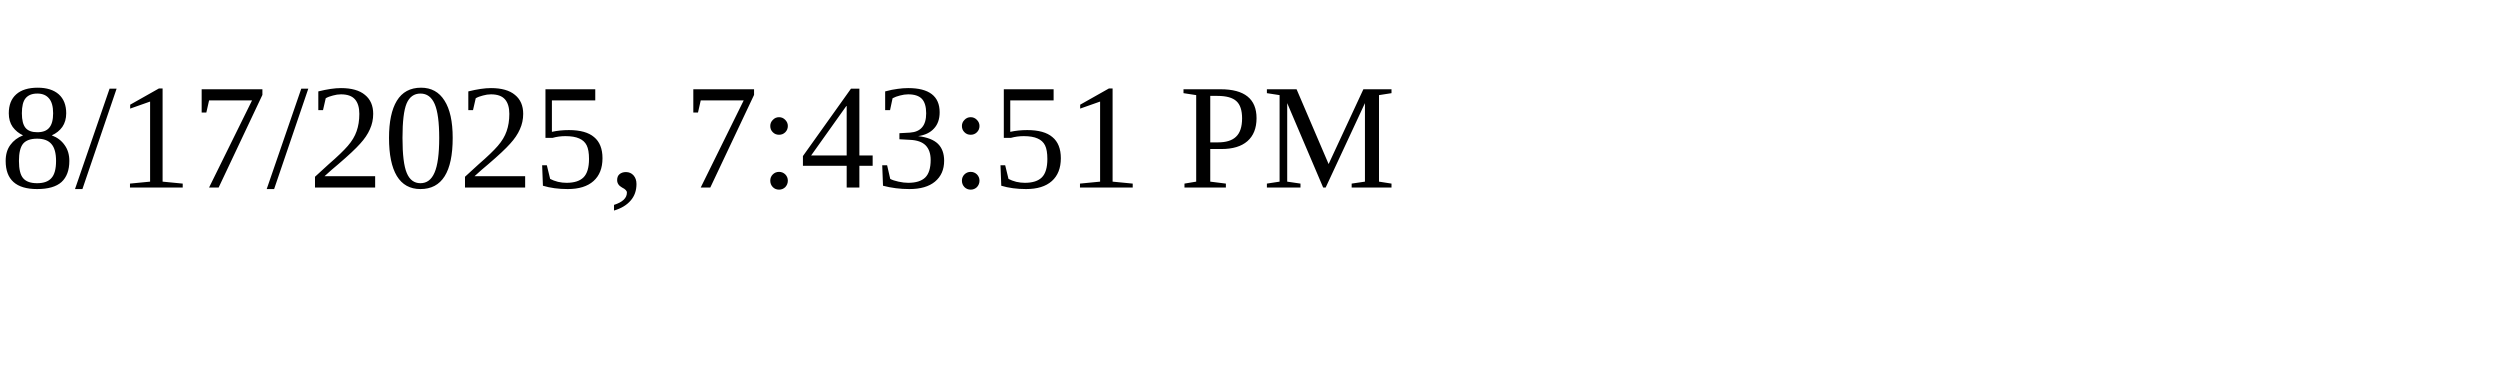
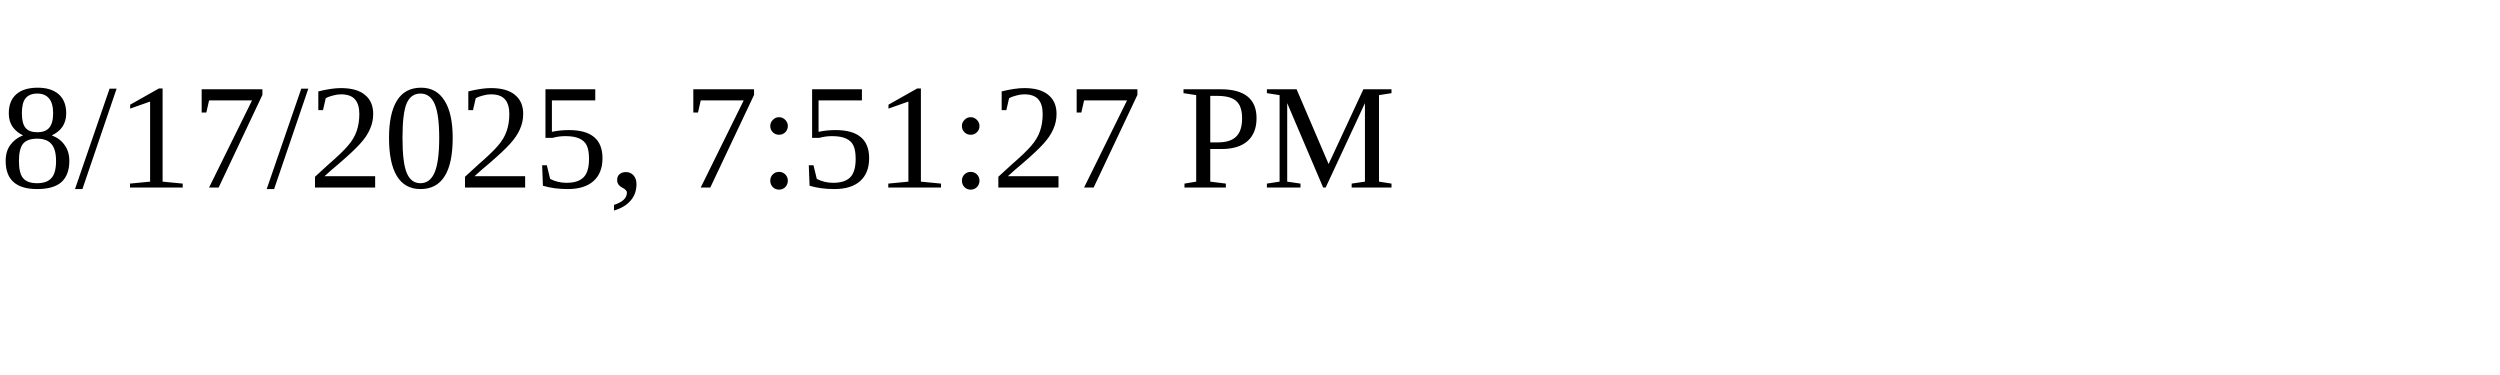
<svg xmlns="http://www.w3.org/2000/svg" height="30" width="200">
-   <text x="0" y="15">8/17/2025, 7:43:51 PM</text>
+   <text x="0" y="15">8/17/2025, 7:51:27 PM</text>
</svg>
